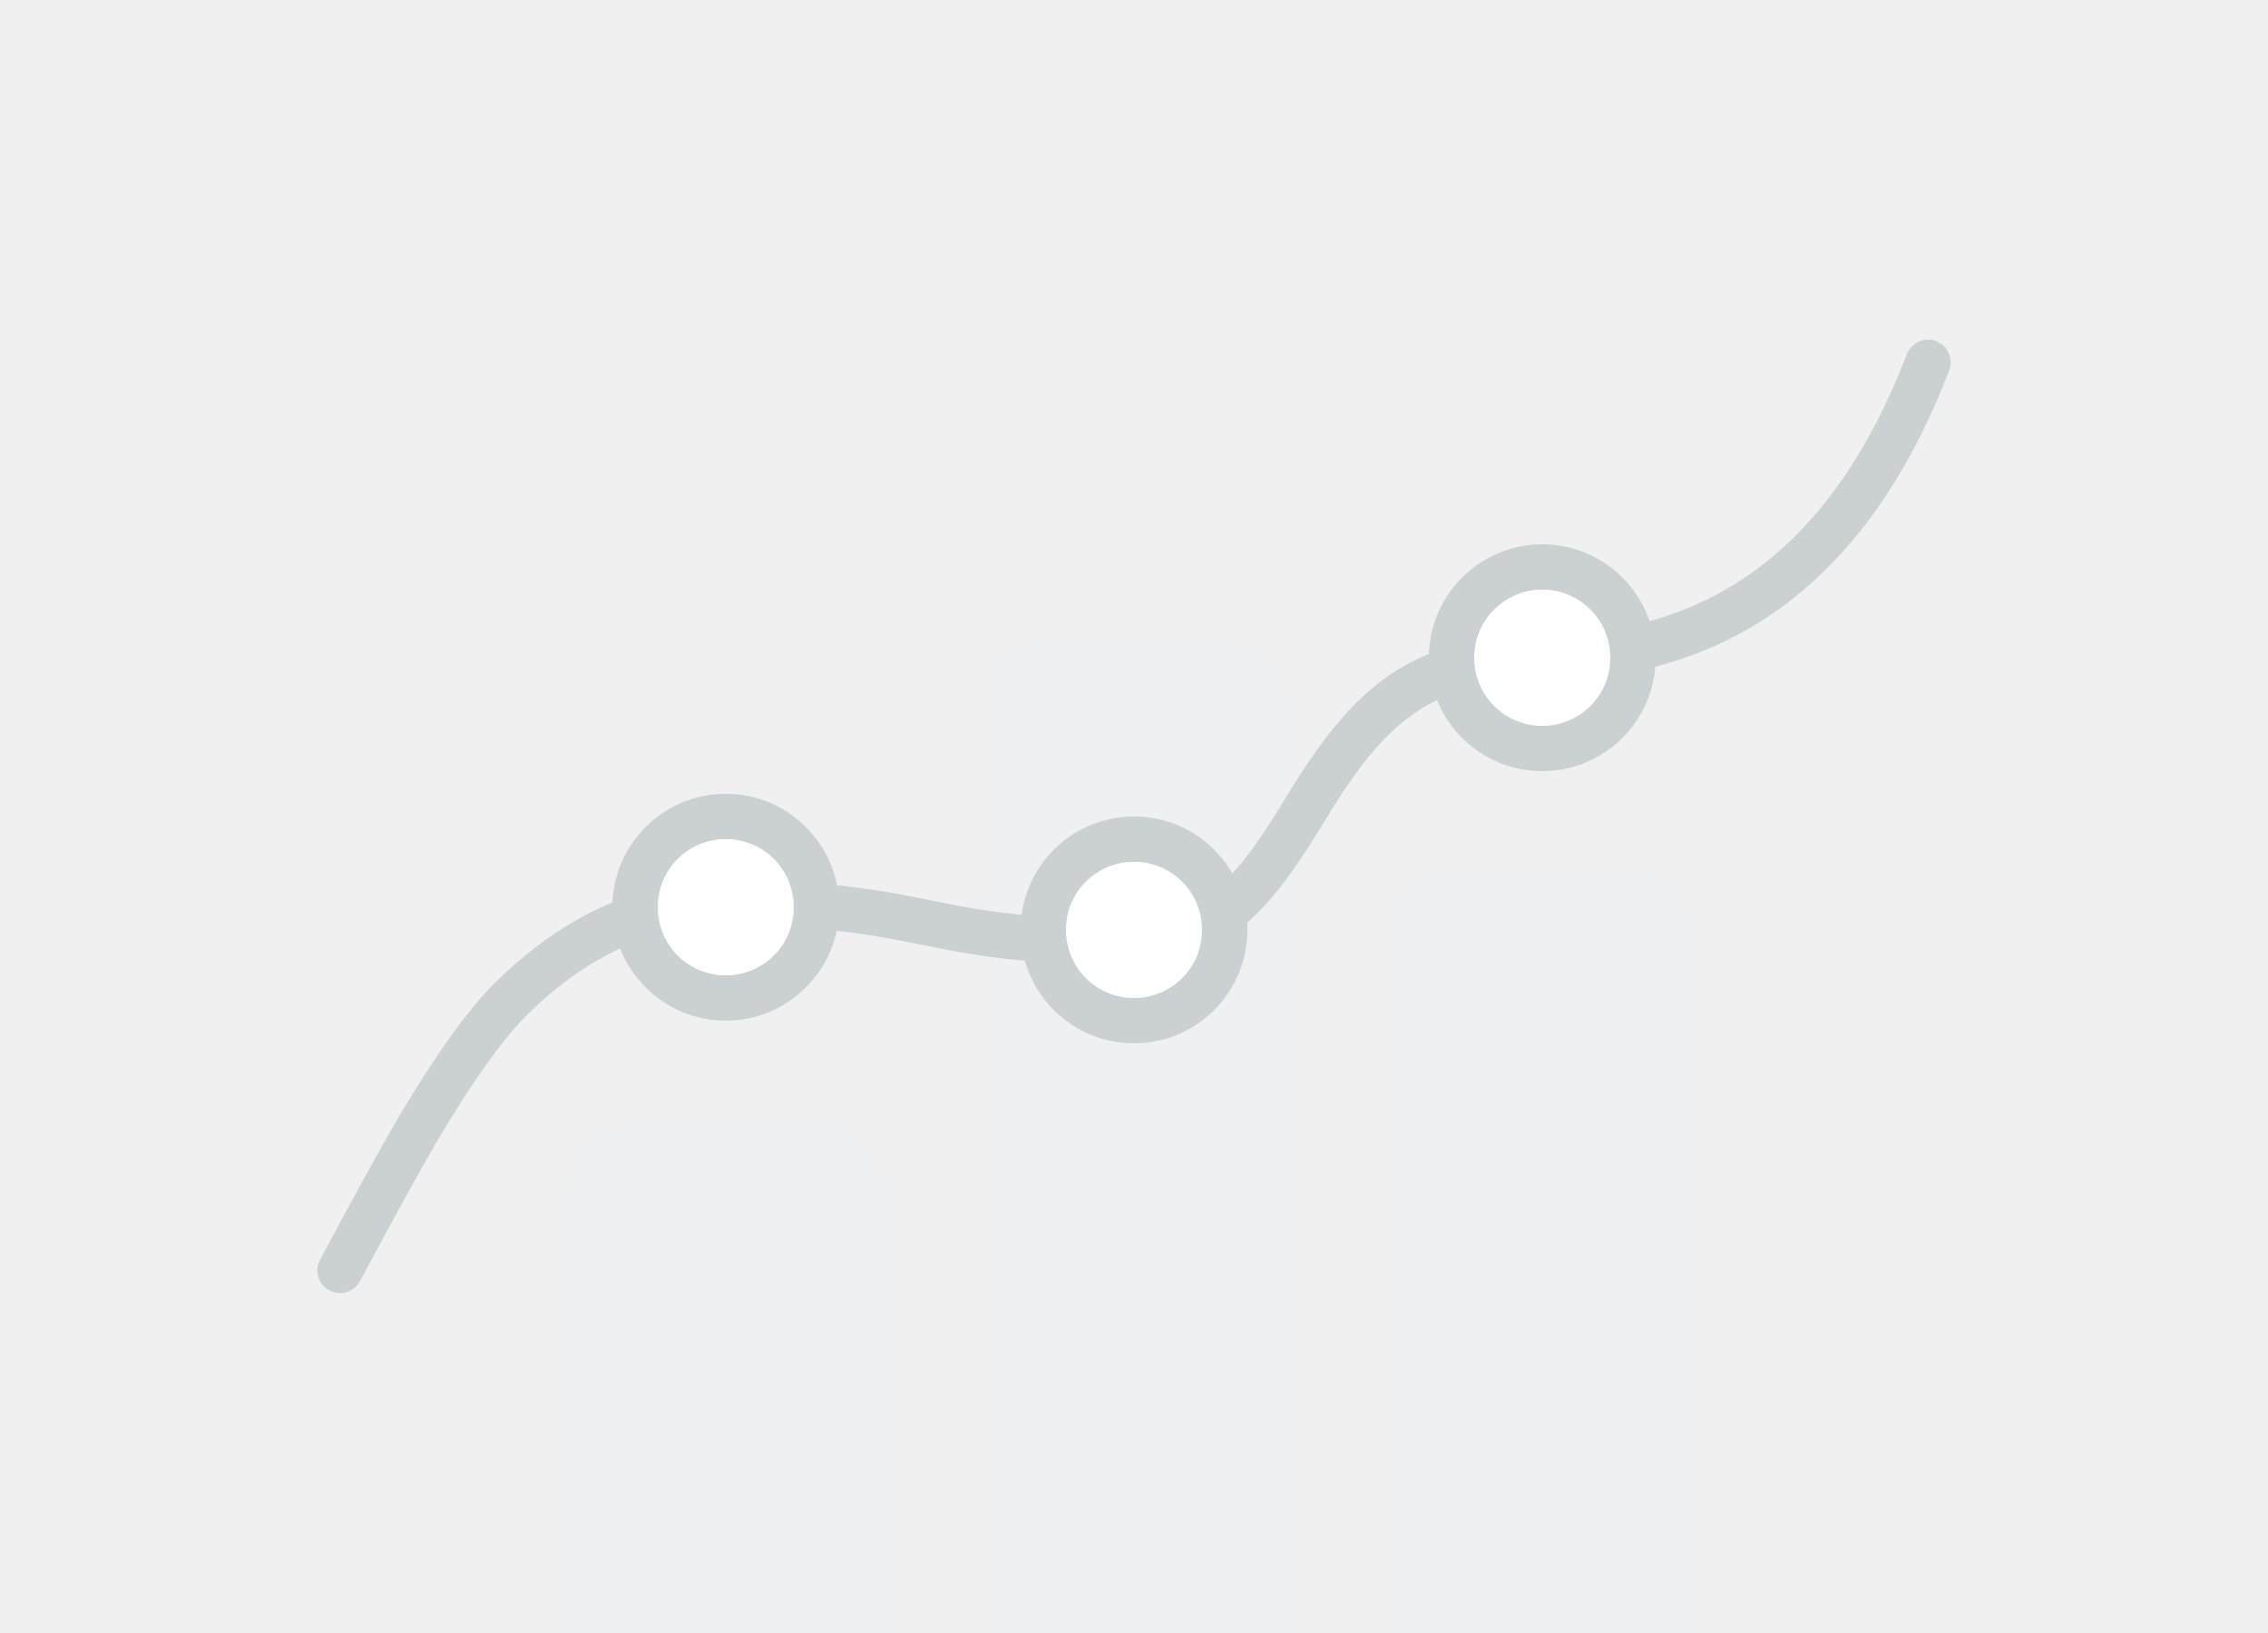
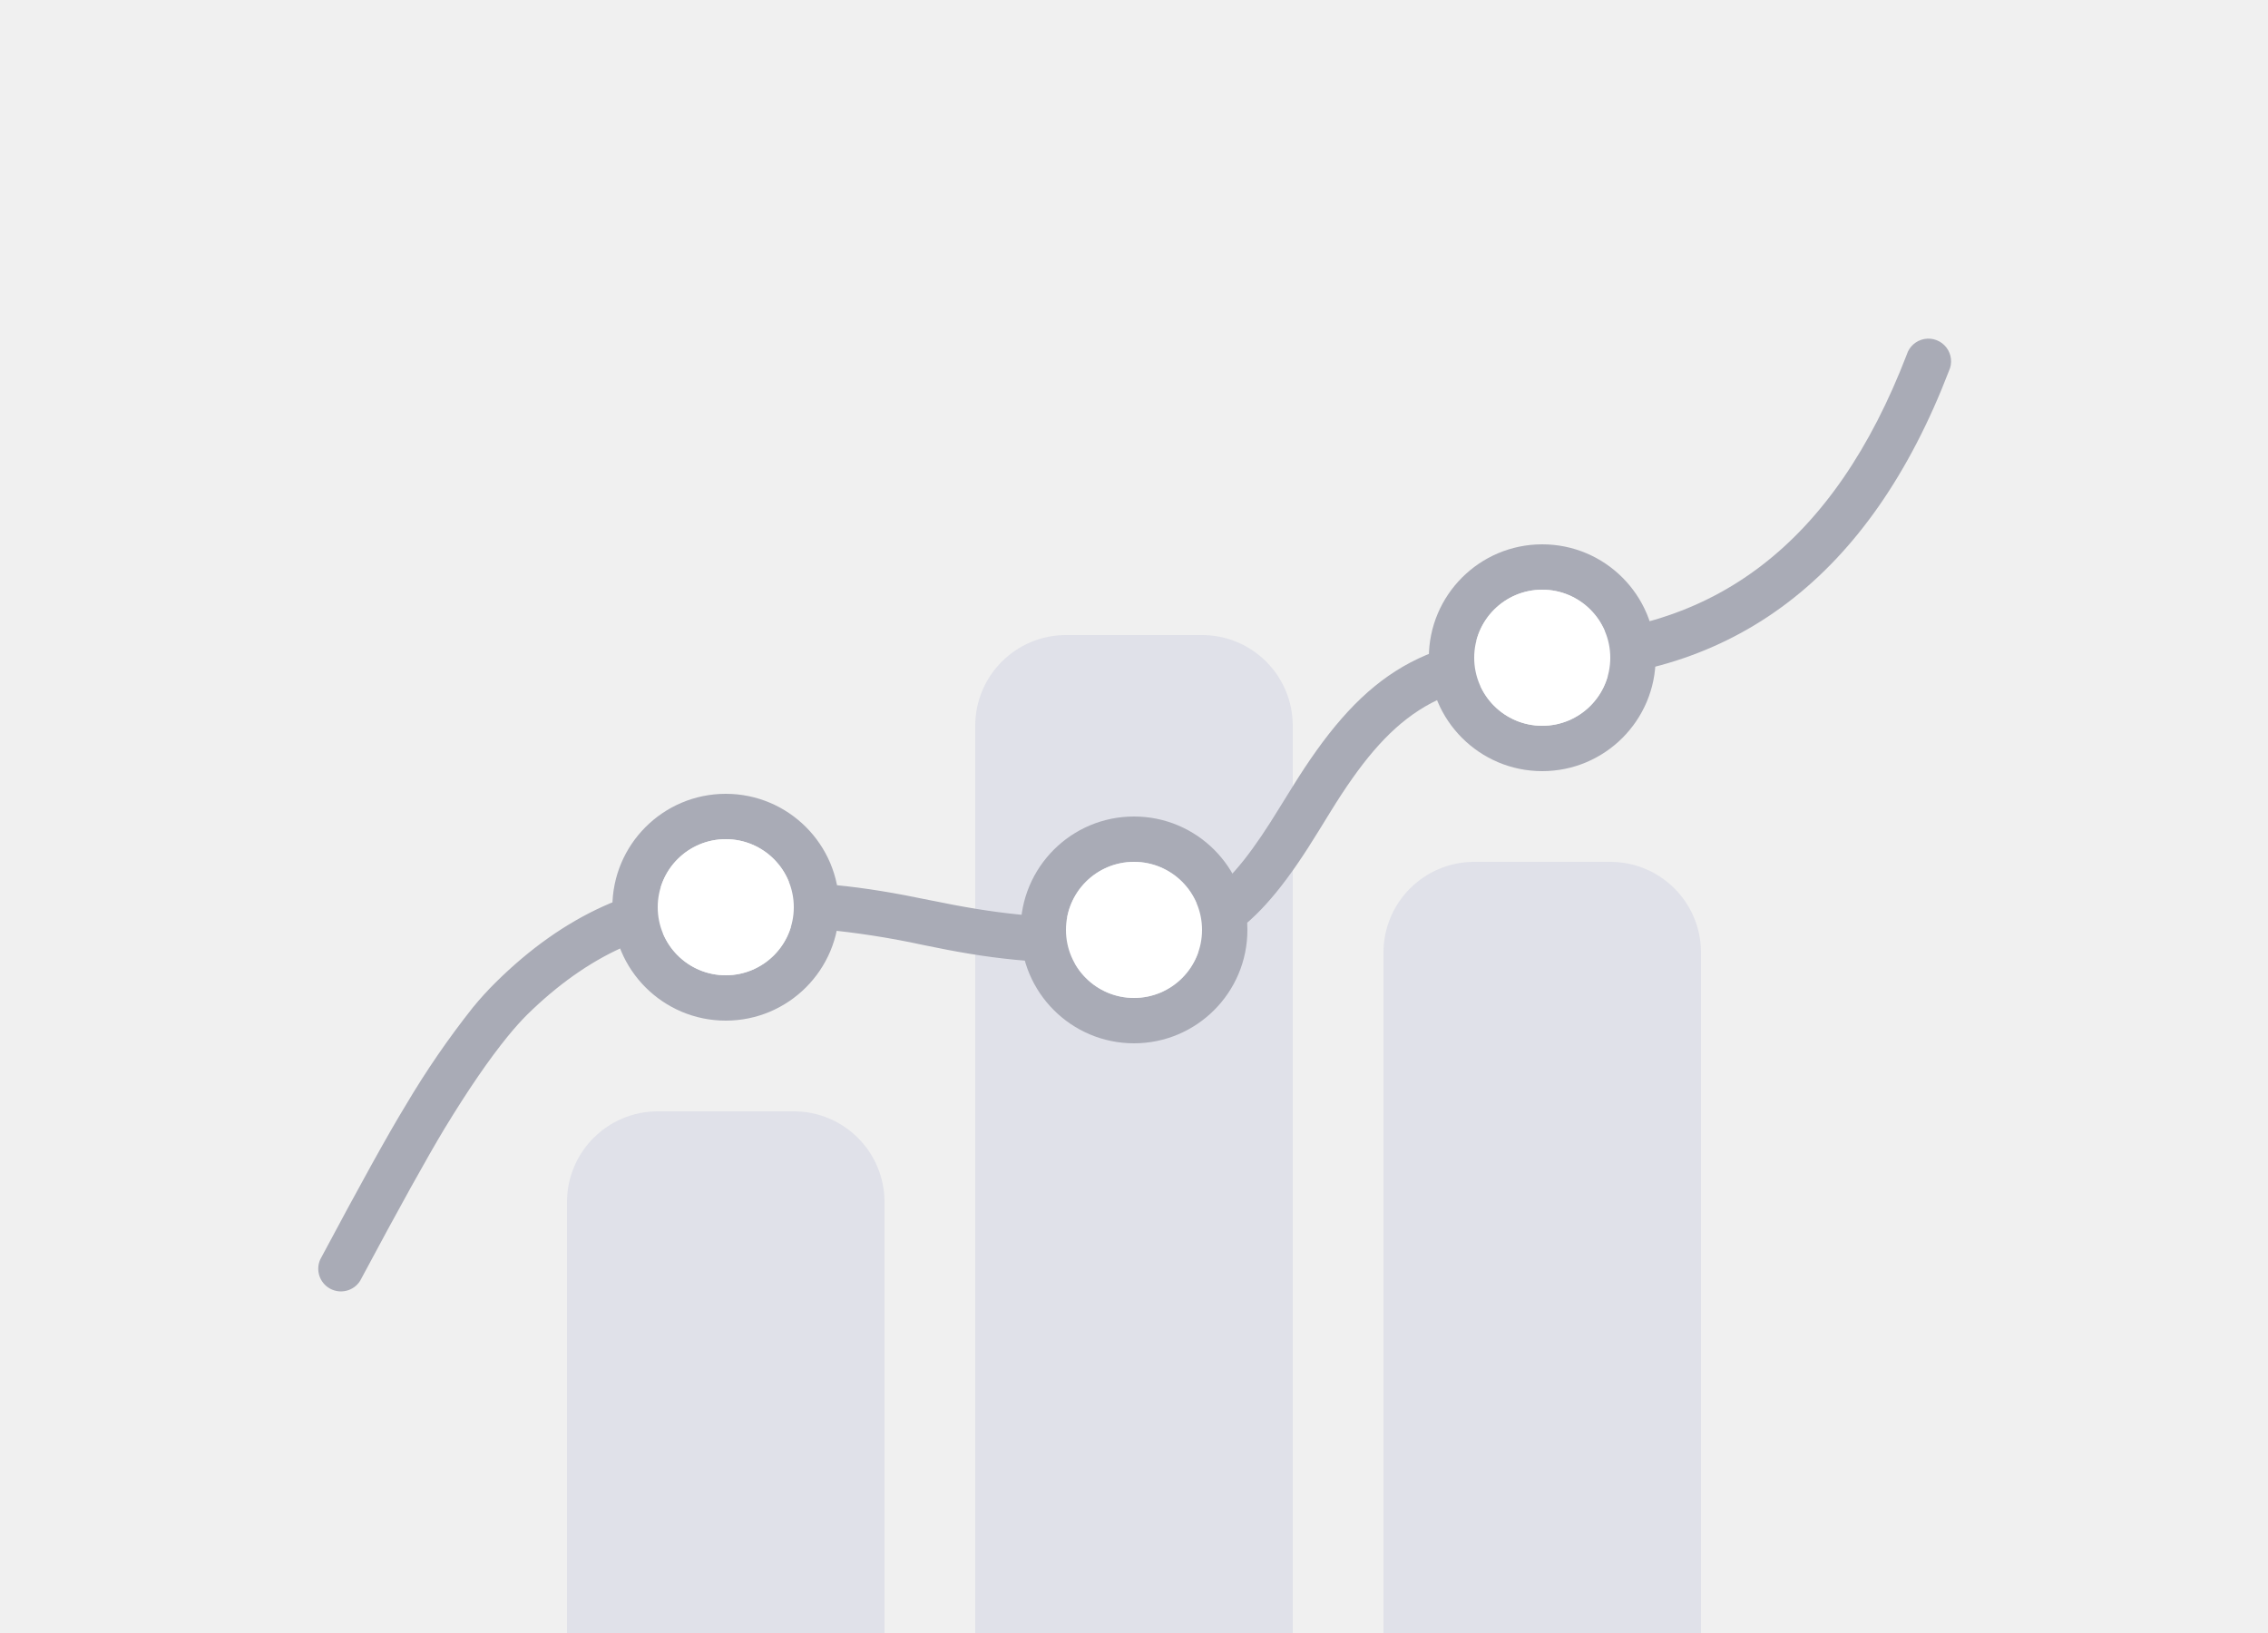
- <svg xmlns="http://www.w3.org/2000/svg" width="100" height="72" viewBox="0 0 100 72">
-   <g fill-rule="nonzero" fill="none">
-     <path d="M29 49h6a4 4 0 0 1 4 4v19H25V53a4 4 0 0 1 4-4zM65 38h6a4 4 0 0 1 4 4v30H61V42a4 4 0 0 1 4-4zM47 28h6a4 4 0 0 1 4 4v40H43V32a4 4 0 0 1 4-4z" fill="#EEF0F1" />
-     <path d="M15.882 56.471a1 1 0 1 1-1.764-.942c1.759-3.29 3.014-5.555 3.775-6.806 1.096-1.805 2.079-3.24 2.953-4.306.347-.423.679-.79.997-1.103 3.021-2.971 6.353-4.48 9.957-4.48 4.162 0 6.118.22 9.193.853 2.986.615 4.718.813 8.54.813 3.19 0 4.624-1.204 6.902-4.911l.531-.865C59.892 29.995 62.538 28 68 28c7.564 0 12.875-4.061 16.067-12.359a1 1 0 1 1 1.866.718C82.458 25.394 76.436 30 68 30c-4.643 0-6.735 1.577-9.333 5.776l-.528.86c-2.606 4.24-4.54 5.864-8.606 5.864-3.966 0-5.831-.214-8.852-.835-3.04-.626-4.863-.832-8.881-.832-3.05 0-5.89 1.287-8.555 3.907-.264.26-.548.574-.852.945-.808.985-1.74 2.345-2.791 4.076-.736 1.211-1.978 3.452-3.72 6.71z" fill="#CBD1D3" />
-     <path d="M50 44a3 3 0 1 0 0-6 3 3 0 0 0 0 6zm0 2a5 5 0 1 1 0-10 5 5 0 0 1 0 10zM32 43a3 3 0 1 0 0-6 3 3 0 0 0 0 6zm0 2a5 5 0 1 1 0-10 5 5 0 0 1 0 10zM68 32a3 3 0 1 0 0-6 3 3 0 0 0 0 6zm0 2a5 5 0 1 1 0-10 5 5 0 0 1 0 10z" fill="#CBD1D3" />
-     <path d="M68 32a3 3 0 1 0 0-6 3 3 0 0 0 0 6zM50 44a3 3 0 1 0 0-6 3 3 0 0 0 0 6zM32 43a3 3 0 1 0 0-6 3 3 0 0 0 0 6z" fill="#FFF" />
-   </g>
+ <svg xmlns="http://www.w3.org/2000/svg" width="100" height="72" viewBox="0 0 100 72" fill="none">
+   <path d="M25 53a4 4 0 0 1 4-4h6a4 4 0 0 1 4 4v19H25V53ZM61 42a4 4 0 0 1 4-4h6a4 4 0 0 1 4 4v30H61V42ZM43 32a4 4 0 0 1 4-4h6a4 4 0 0 1 4 4v40H43V32Z" fill="#E0E1E9" />
+   <path d="M15.88 56.47a1 1 0 0 1-1.76-.94c1.76-3.3 3.01-5.56 3.77-6.8a38.3 38.3 0 0 1 2.96-4.31 14 14 0 0 1 1-1.1c3.01-2.98 6.35-4.49 9.95-4.49 4.16 0 6.12.22 9.2.86 2.98.61 4.71.81 8.53.81 3.2 0 4.63-1.2 6.9-4.91l.54-.87C59.89 30 62.54 28 68 28c7.56 0 12.88-4.06 16.07-12.36a1 1 0 1 1 1.86.72C82.46 25.39 76.43 30 68 30c-4.64 0-6.74 1.58-9.33 5.78l-.53.86c-2.6 4.24-4.54 5.86-8.6 5.86-3.97 0-5.84-.21-8.86-.84a37.06 37.06 0 0 0-8.88-.83c-3.05 0-5.89 1.29-8.56 3.91-.26.26-.54.57-.85.95-.8.98-1.74 2.34-2.79 4.07-.73 1.21-1.98 3.45-3.72 6.71Z" fill="#A9ABB6" />
+   <path fill-rule="evenodd" clip-rule="evenodd" d="M45 41a5 5 0 1 0 10 0 5 5 0 0 0-10 0Zm8 0a3 3 0 1 1-6 0 3 3 0 0 1 6 0ZM27 40a5 5 0 1 0 10 0 5 5 0 0 0-10 0Zm8 0a3 3 0 1 1-6 0 3 3 0 0 1 6 0ZM63 29a5 5 0 1 0 10 0 5 5 0 0 0-10 0Zm8 0a3 3 0 1 1-6 0 3 3 0 0 1 6 0Z" fill="#A9ABB6" />
+   <path d="M68 32a3 3 0 1 0 0-6 3 3 0 0 0 0 6ZM50 44a3 3 0 1 0 0-6 3 3 0 0 0 0 6ZM32 43a3 3 0 1 0 0-6 3 3 0 0 0 0 6Z" fill="#fff" />
</svg>
